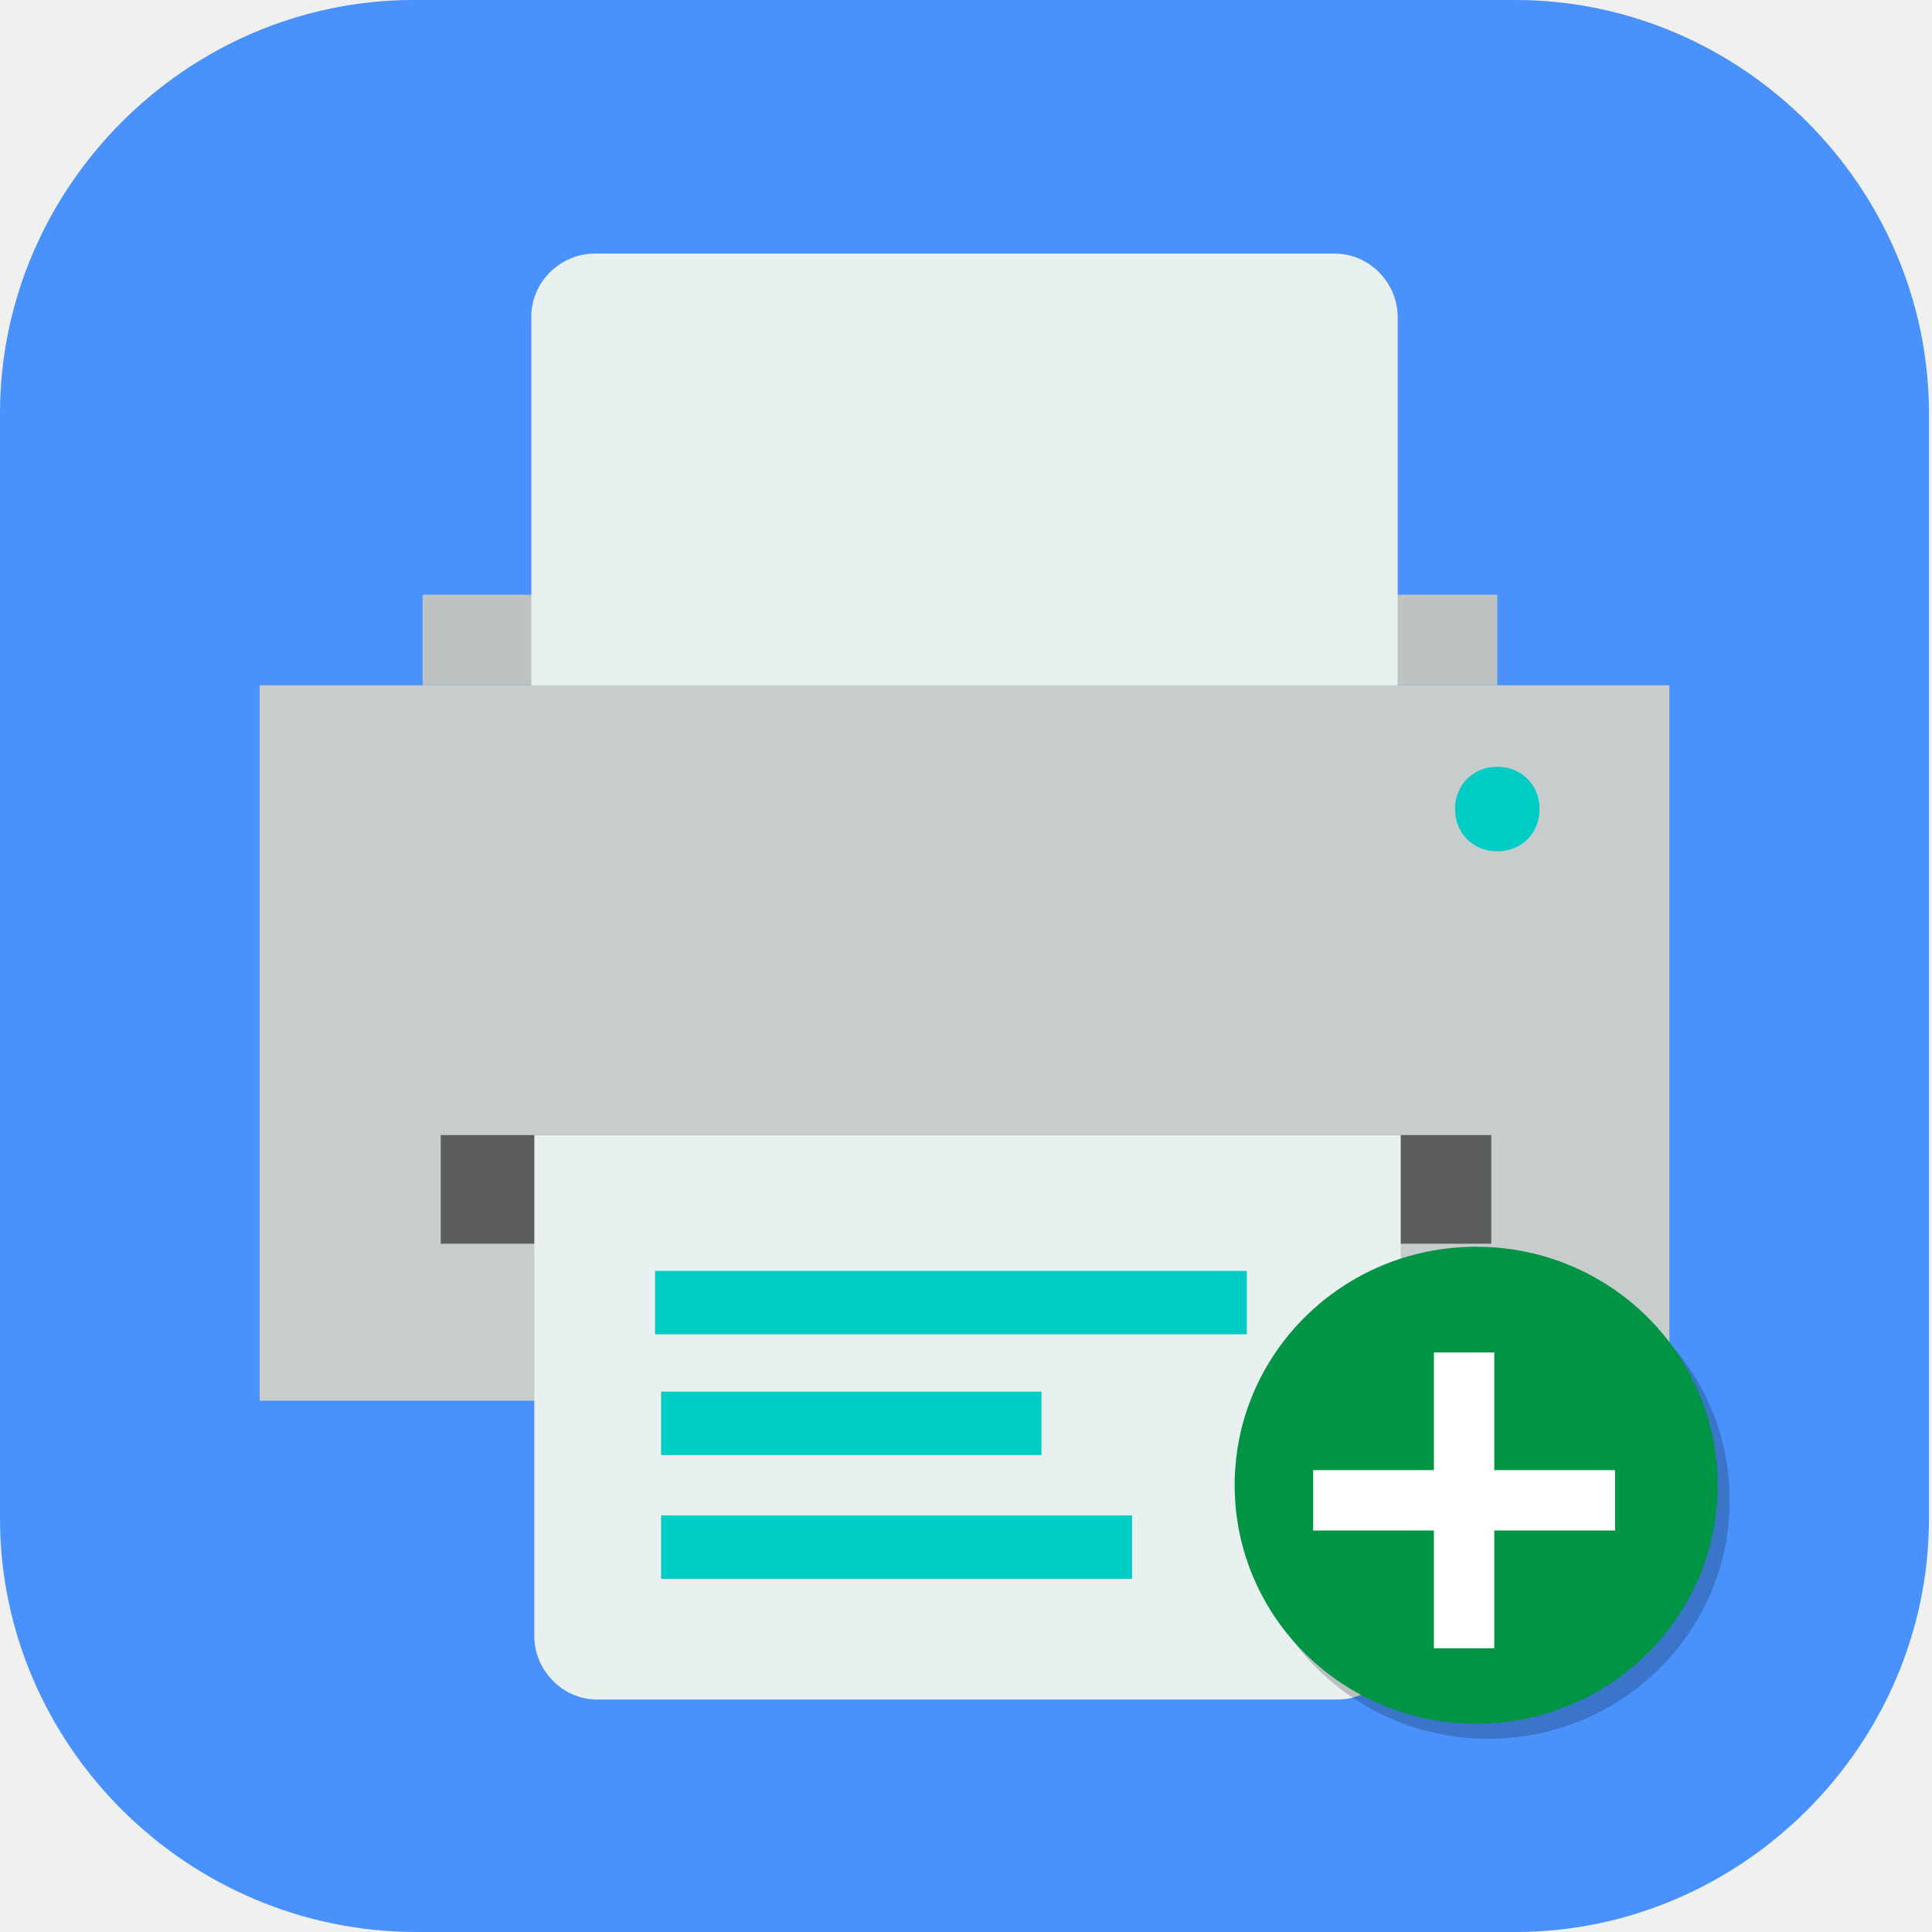
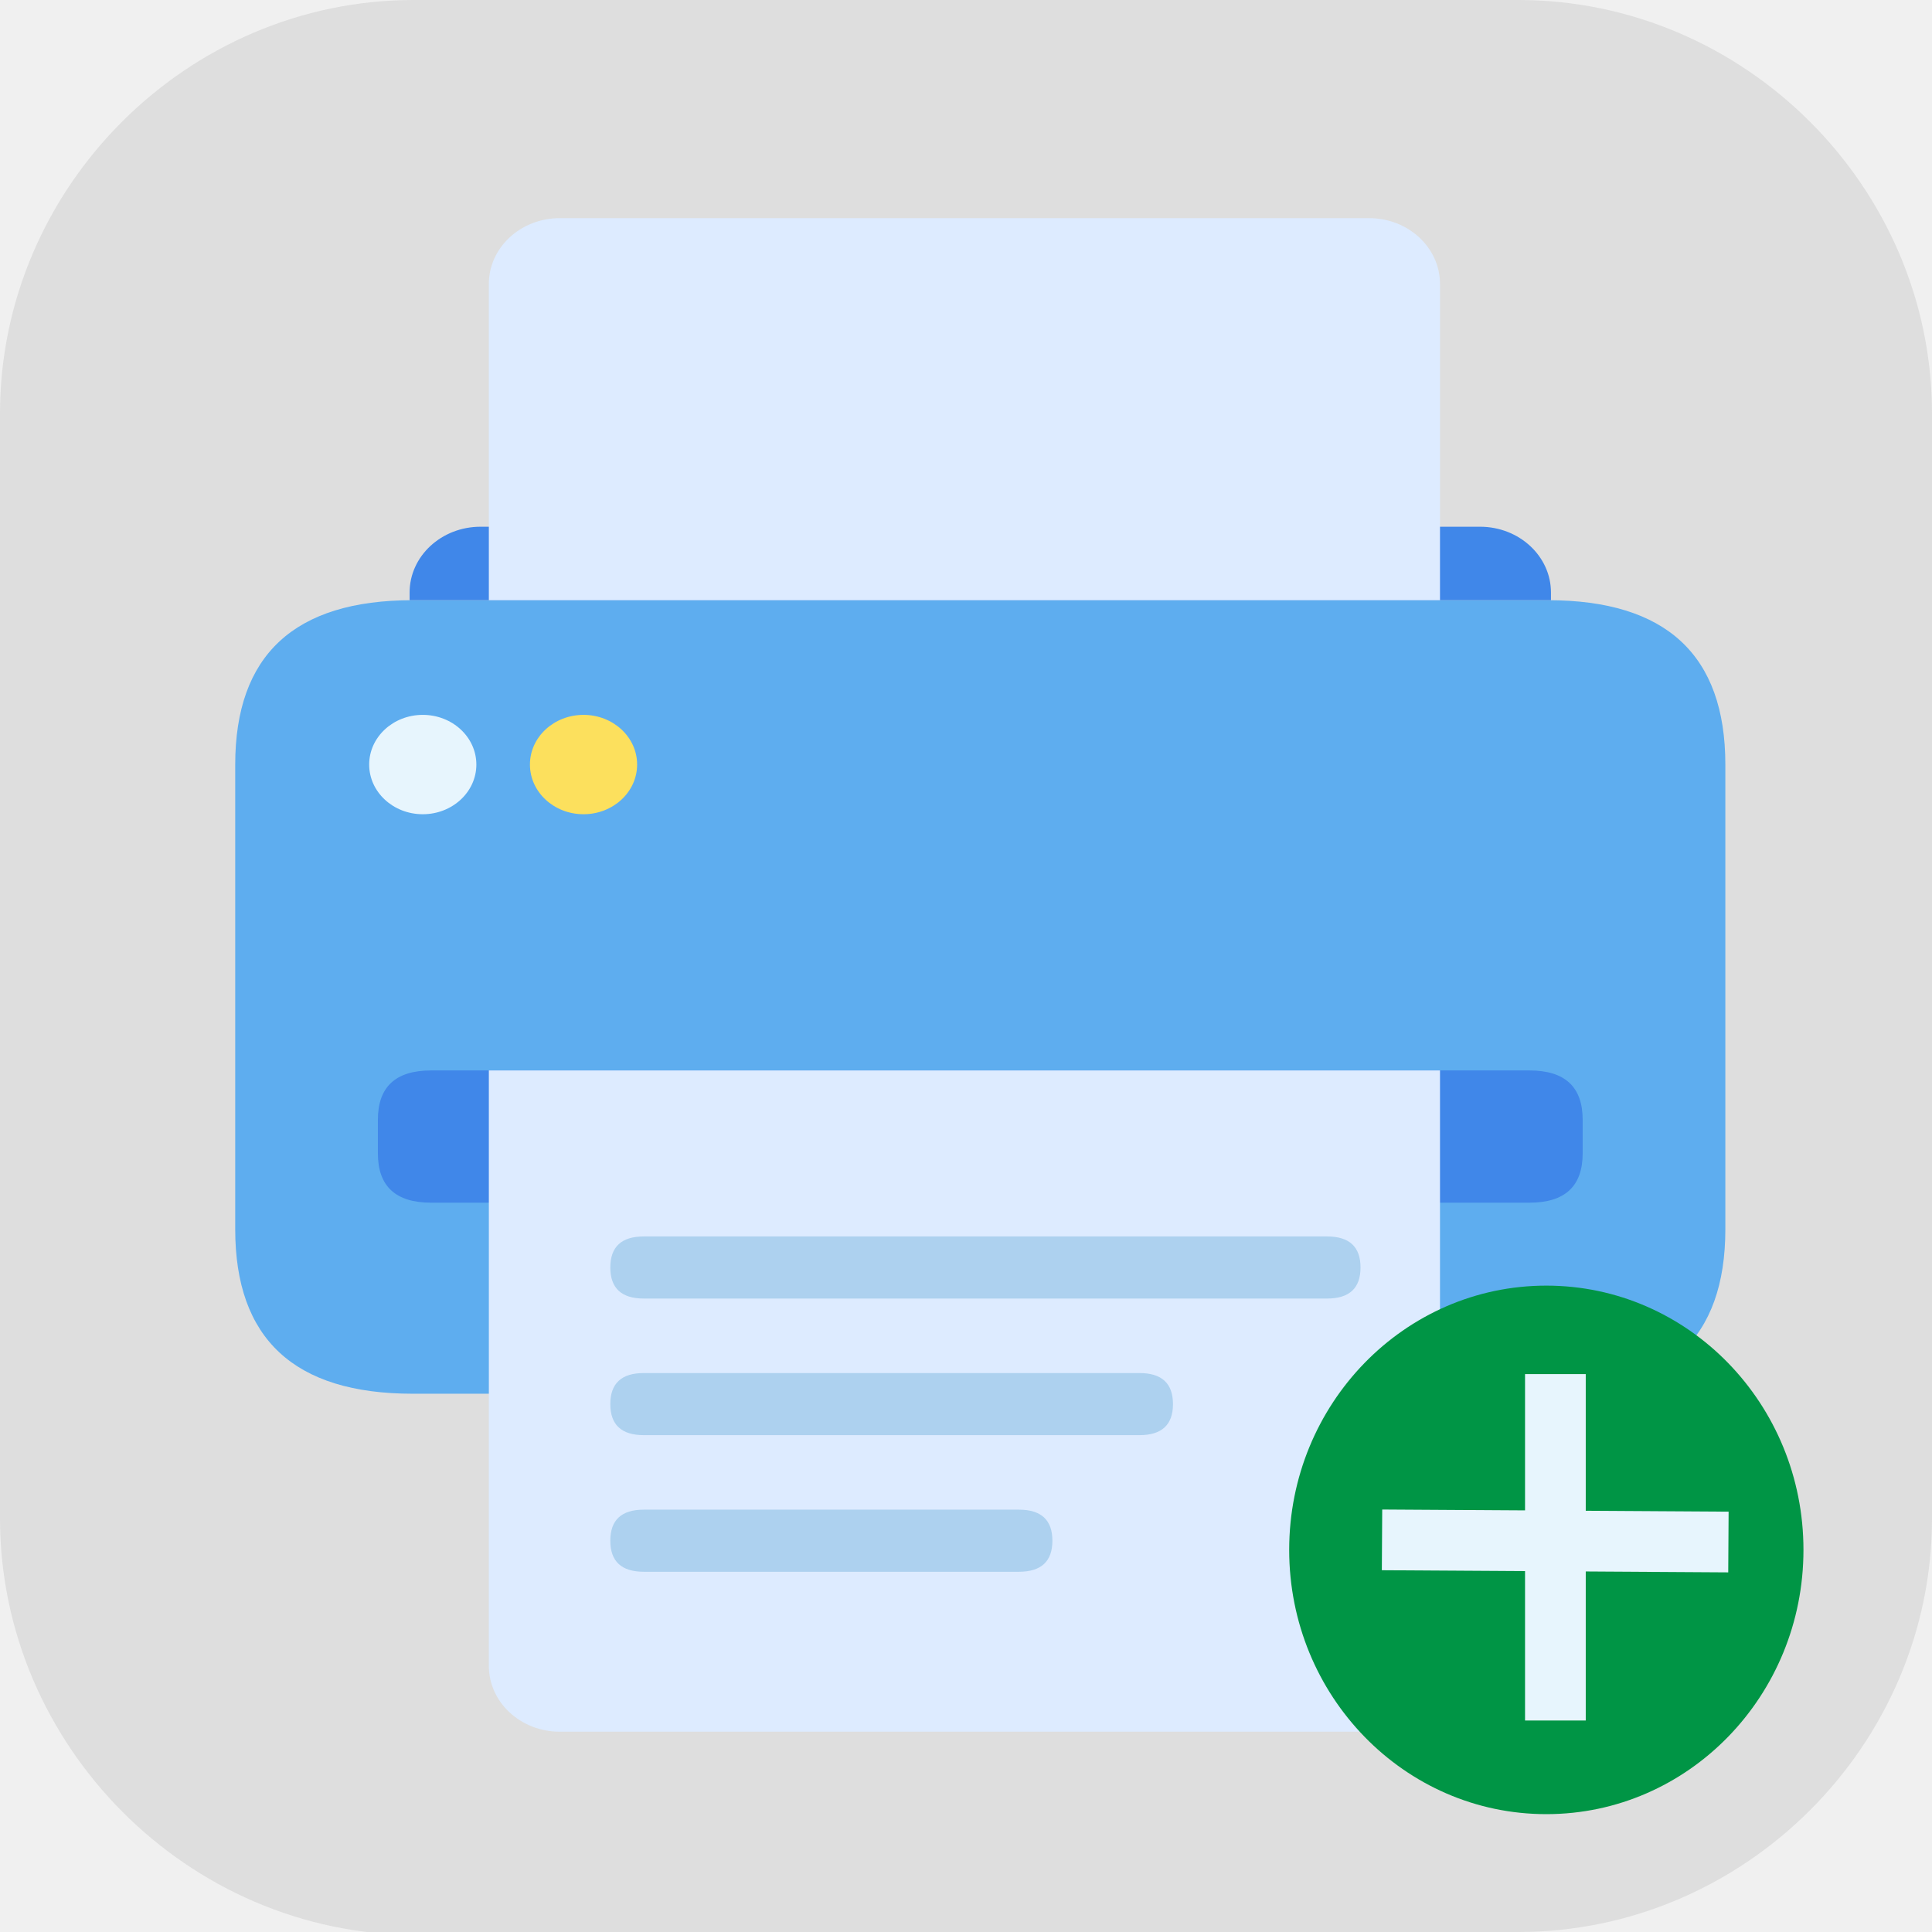
- <svg xmlns="http://www.w3.org/2000/svg" id="_图层_1" version="1.1" viewBox="0 0 64 64" width="48" height="48">
-   <defs>
-     <style>
+ <svg xmlns="http://www.w3.org/2000/svg" id="_图层_1" version="1.1" viewBox="0 0 64 64" width="48" height="48" xml:space="preserve">
+   <defs id="defs6">
+     <style id="style1">
      .st0 {
-         fill: #4f9a3c;
+         fill-opacity: .5;
      }

-       .st0, .st1, .st2, .st3, .st4, .st5 {
+       .st0, .st1, .st2, .st3, .st4, .st5, .st6, .st7 {
+         fill: #fff;
+       }
+ 
+       .st8 {
+         fill: #133c9a;
+       }
+ 
+       .st2, .st9 {
        display: none;
      }

-       .st6 {
-         fill: #bdc2c2;
+       .st3 {
+         fill-opacity: .2;
      }

-       .st1, .st2, .st7 {
-         isolation: isolate;
-       }
- 
-       .st1, .st7 {
-         opacity: .2;
-       }
- 
-       .st2 {
-         opacity: .1;
-       }
- 
-       .st2, .st8 {
-         fill: #fff;
-       }
- 
-       .st9 {
-         fill: #00ccc6;
+       .st4 {
+         fill-opacity: .9;
      }

      .st10 {
-         fill: #009545;
+         fill: #3370ff;
      }

      .st11 {
-         fill: #5c5e5e;
+         fill: url(#_未命名的渐变_3);
      }

      .st12 {
-         fill: #e9f0f0;
+         fill: url(#_未命名的渐变);
+       }
+ 
+       .st5 {
+         fill-opacity: .3;
+       }
+ 
+       .st6 {
+         fill-opacity: 0;
+       }
+ 
+       .st7 {
+         fill-opacity: .7;
      }

      .st13 {
-         fill: #a45390;
+         fill: #00d6b9;
      }

      .st14 {
-         fill: #4992fd;
-       }
- 
-       .st4 {
-         fill: #9cda72;
-       }
- 
-       .st15 {
-         fill: #6db832;
-       }
- 
-       .st16 {
-         fill: #c2352a;
-       }
- 
-       .st17 {
-         fill: #4987d7;
-       }
- 
-       .st5 {
-         fill: #e4e4e4;
-       }
- 
-       .st18 {
-         fill: #c7cccc;
+         fill: url(#_未命名的渐变_2);
      }
    </style>
+     <radialGradient id="_未命名的渐变" data-name="未命名的渐变" cx="123.9" cy="-40.2" fx="123.9" fy="-40.2" r="59.4" gradientTransform="translate(-26.8 25.5) scale(.6 -.7)" gradientUnits="userSpaceOnUse">
+       <stop offset="0" stop-color="#db202e" id="stop1" />
+       <stop offset="1" stop-color="#e01b24" id="stop2" />
+     </radialGradient>
+     <radialGradient id="_未命名的渐变_2" data-name="未命名的渐变 2" cx="67.6" cy="26.8" fx="67.6" fy="26.8" r="105.2" gradientTransform="translate(-26.6 25.3) scale(.6 -.7)" gradientUnits="userSpaceOnUse">
+       <stop offset="0" stop-color="#ffb648" id="stop3" />
+       <stop offset="1" stop-color="#ff7800" stop-opacity="0" id="stop4" />
+     </radialGradient>
+     <radialGradient id="_未命名的渐变_3" data-name="未命名的渐变 3" cx="61.7" cy="18.6" fx="61.7" fy="18.6" r="68" gradientTransform="translate(-26.8 25.8) scale(.6 -.7)" gradientUnits="userSpaceOnUse">
+       <stop offset="0" stop-color="#c64600" id="stop5" />
+       <stop offset="1" stop-color="#a51d2d" id="stop6" />
+     </radialGradient>
  </defs>
-   <path class="st14" d="M50.3,64H13.8c-7.6,0-13.8-6.2-13.8-13.7V13.7C0,6.2,6.2,0,13.7,0h36.5c7.5,0,13.7,6.2,13.7,13.7v36.6c0,7.5-6.2,13.7-13.7,13.7h0Z" />
-   <g class="st3">
-     <path class="st1" d="M0,59.5v2.3c0,1.9,1.5,3.4,3.4,3.4h57.4c1.9,0,3.4-1.5,3.4-3.4v-2.3c0,1.9-1.5,3.4-3.4,3.4H3.4C1.5,63,0,61.4,0,59.5Z" />
-     <path class="st17" d="M3.2-.1C2.3-.1,1.5.3.9.8l31.2,31.2L63.3.8c-.6-.6-1.4-.9-2.3-.9H3.2h0Z" />
-     <path class="st13" d="M3.2,64.1c-.9,0-1.7-.4-2.3-.9l31.2-31.2,31.2,31.2c-.6.6-1.4.9-2.3.9H3.2h0Z" />
-     <path class="st15" d="M64.2,3.1c0-.9-.4-1.7-.9-2.3l-31.2,31.2,31.2,31.2c.6-.6.9-1.4.9-2.3V3.1h0Z" />
-     <path class="st16" d="M0,3.1C0,2.2.4,1.4.9.8l31.2,31.2L.9,63.2c-.6-.6-.9-1.4-.9-2.3V3.1h0Z" />
-     <path class="st7" d="M35,5.6c-1.4,0-2.5.2-3.6.5-1,.3-1.9.8-2.6,1.3-.7.6-1.3,1.2-1.8,2-.5.8-.8,1.3-1.1,2.1-.3.9-.5,1.8-.6,2.8-.1,1-.2,1.9-.2,2.9h0c0,1.5.2,2.9.5,4,.4,1.1.9,2,1.5,2.8.7.7,1.4,1.3,2.3,1.7.9.4,1.8.5,2.8.5s2-.2,2.8-.5c.8-.3,1.5-.8,2.1-1.4.6-.6,1-1.4,1.3-2.2.3-.9.5-1.9.5-3s-.1-2-.4-2.8c-.3-.8-.6-1.6-1.1-2.1-.5-.6-1.1-1-1.8-1.3-.7-.3-1.5-.4-2.4-.4s-1.1,0-1.5.2c-.4.1-.8.3-1.2.5-.4.2-.7.6-.9.9-.3.3-.5.6-.7.9h-.2c0-1,.2-1.8.4-2.6.2-.8.5-1.1,1-1.7.5-.6,1.1-1,1.9-1.3.8-.3,1.8-.5,3.1-.5s.8,0,1.2,0c.4,0,.8.1,1.1.2v-3.5c-.2,0-.4,0-.6,0-.2,0-.5,0-.7,0-.2,0-.5,0-.7,0s-.4,0-.6,0ZM32.4,16c.8,0,1.5.3,1.9.9.4.6.6,1.4.6,2.4s0,1.1-.2,1.6c-.1.4-.3.8-.5,1.1-.2.3-.5.5-.8.7-.3.1-.7.2-1,.2s-.9-.1-1.2-.4c-.3-.2-.6-.5-.9-.9-.2-.4-.4-.8-.5-1.3-.1-.5-.2-1-.2-1.4s0-.7.2-1c.1-.3.3-.6.6-.9.3-.3.6-.5.9-.7.4-.2.7-.3,1.2-.3ZM47,24v10.3l1,.9c.2,0,.4-.1.6-.2.2,0,.5-.1.8-.2.3,0,.5,0,.8-.1.3,0,.5,0,.8,0,1.3,0,2.3.3,3,.8.6.5,1,1.3,1,2.3s-.3,2-1,2.5c-.7.5-1.6.8-2.9.8s-.9,0-1.3,0c-.5,0-.9-.2-1.4-.3-.5-.1-.9-.3-1.3-.4-.4-.2-.8-.3-1.1-.5v3.7c.3.2.7.3,1.1.5.4.1.9.3,1.3.3.5,0,1,.2,1.5.2.5,0,1,0,1.5,0,1.3,0,2.4-.2,3.4-.5,1-.3,1.8-.8,2.5-1.4.7-.6,1.2-1.4,1.5-2.2.3-.9.5-1.9.5-3s-.2-1.9-.5-2.7c-.3-.8-.8-1.4-1.3-2-.6-.5-1.2-.9-2-1.2-.8-.3-1.6-.4-2.5-.4h0c-.6,0-1.1,0-1.5.1-.4,0-.7.1-1,.2l.3-4.1h6.5v-3.4h-10.3ZM11.5,24.1c-.8,0-1.6,0-2.2.3-.7.2-1.3.4-1.8.6-.6.3-1.1.6-1.5.9-.5.3-.9.5-1.3.9l2.4,2.8c.7-.7,1.5-1.2,2.1-1.6.7-.4,1.4-.5,2.1-.5s1.3.2,1.7.6c.4.4.6.9.6,1.6s0,1.2-.3,1.7c-.2.5-.5,1.1-.8,1.6-.4.5-.8,1.1-1.3,1.6-.5.6-1,1.2-1.7,1.8l-4.8,5.4v2.8h13.7v-3.4h-8.3v-.2l2.5-2.7c.7-.7,1.4-1.4,2-2.1.6-.7,1.2-1.4,1.7-2.1.5-.7.9-1.4,1.1-2.2.3-.7.4-1.5.4-2.3s-.1-1.7-.4-2.4c-.3-.7-.7-1.1-1.3-1.6-.6-.5-1.2-.9-2-1.2-.8-.3-1.7-.4-2.6-.4ZM25.2,42.5v3.2h9.4l-7.3,17.2h4.5l7.1-17.7v-2.7h-13.8Z" />
-     <path class="st8" d="M35,4.5c-1.4,0-2.5.2-3.6.5-1,.3-1.9.8-2.6,1.3-.7.6-1.3,1.2-1.8,2-.5.8-.8,1.3-1.1,2.1-.3.9-.5,1.8-.6,2.8-.1,1-.2,1.9-.2,2.9h0c0,1.5.2,2.9.5,4,.4,1.1.9,2,1.5,2.8.7.7,1.4,1.3,2.3,1.7.9.4,1.8.5,2.8.5s2-.2,2.8-.5c.8-.3,1.5-.8,2.1-1.4.6-.6,1-1.4,1.3-2.2.3-.9.5-1.9.5-3s-.1-2-.4-2.8c-.3-.8-.6-1.6-1.1-2.1-.5-.6-1.1-1-1.8-1.3-.7-.3-1.5-.4-2.4-.4s-1.1,0-1.5.2c-.4.1-.8.3-1.2.5-.4.2-.7.6-.9.9-.3.3-.5.6-.7.9h-.2c0-1,.2-1.8.4-2.6.2-.8.5-1.1,1-1.7.5-.6,1.1-1,1.9-1.3.8-.3,1.8-.5,3.1-.5s.8,0,1.2,0c.4,0,.8.1,1.1.2v-3.5c-.2,0-.4,0-.6,0-.2,0-.5,0-.7,0-.2,0-.5,0-.7,0s-.4,0-.6,0ZM32.4,14.9c.8,0,1.5.3,1.9.9.4.6.6,1.4.6,2.4s0,1.1-.2,1.6c-.1.4-.3.8-.5,1.1-.2.3-.5.5-.8.7-.3.1-.7.2-1,.2s-.9-.1-1.2-.4c-.3-.2-.6-.5-.9-.9-.2-.4-.4-.8-.5-1.3-.1-.5-.2-1-.2-1.4s0-.7.2-1c.1-.3.3-.6.6-.9.3-.3.6-.5.9-.7.4-.2.7-.3,1.2-.3ZM47,22.8v10.3l1,.9c.2,0,.4-.1.6-.2.2,0,.5-.1.8-.2.3,0,.5,0,.8-.1.3,0,.5,0,.8,0,1.3,0,2.3.3,3,.8.6.5,1,1.3,1,2.3s-.3,2-1,2.5c-.7.5-1.6.8-2.9.8s-.9,0-1.3,0c-.5,0-.9-.2-1.4-.3-.5-.1-.9-.3-1.3-.4-.4-.2-.8-.3-1.1-.5v3.7c.3.2.7.3,1.1.5.4.1.9.3,1.3.3.5,0,1,.2,1.5.2.5,0,1,0,1.5,0,1.3,0,2.4-.2,3.4-.5,1-.3,1.8-.8,2.5-1.4.7-.6,1.2-1.4,1.5-2.2.3-.9.5-1.9.5-3s-.2-1.9-.5-2.7c-.3-.8-.8-1.4-1.3-2-.6-.5-1.2-.9-2-1.2-.8-.3-1.6-.4-2.5-.4h0c-.6,0-1.1,0-1.5.1-.4,0-.7.1-1,.2l.3-4.1h6.5v-3.4h-10.3ZM11.5,22.9c-.8,0-1.6,0-2.2.3-.7.2-1.3.4-1.8.6-.6.3-1.1.6-1.5.9-.5.3-.9.5-1.3.9l2.4,2.8c.7-.7,1.5-1.2,2.1-1.6.7-.4,1.4-.5,2.1-.5s1.3.2,1.7.6c.4.4.6.9.6,1.6s0,1.2-.3,1.7c-.2.5-.5,1.1-.8,1.6-.4.5-.8,1.1-1.3,1.6-.5.6-1,1.2-1.7,1.8l-4.8,5.4v2.8h13.7v-3.4h-8.3v-.2l2.5-2.7c.7-.7,1.4-1.4,2-2.1.6-.7,1.2-1.4,1.7-2.1.5-.7.9-1.4,1.1-2.2.3-.7.4-1.5.4-2.3s-.1-1.7-.4-2.4c-.3-.7-.7-1.1-1.3-1.6-.6-.5-1.2-.9-2-1.2-.8-.3-1.7-.4-2.6-.4ZM25.2,41.4v3.2h9.4l-7.3,17.2h4.5l7.1-17.7v-2.7h-13.8Z" />
-     <path class="st2" d="M3.4-.1C1.5-.1,0,1.4,0,3.3v1.1C0,2.6,1.5,1,3.4,1h57.4c1.9,0,3.4,1.5,3.4,3.4v-1.1c0-1.9-1.5-3.4-3.4-3.4H3.4Z" />
+   <path class="st1" d="M47.5,64.1H13.8c-7.6,0-13.8-6.3-13.8-13.8V13.7C0,6.2,6.2,0,13.7,0h36.6c7.5,0,13.7,6.2,13.7,13.7v36.6c0,7.5-6.2,13.7-13.7,13.7h-2.9.1Z" id="path6" style="fill:#cccccc;opacity:0.5" />
+   <g id="g11" transform="matrix(0.05337168,0,0,0.04947455,5.147487,7.226263)">
+     <path d="m 49.548,255.813 m 110.108,0 h 704.666 q 110.108,0 110.108,110.108 v 311.098 q 0,110.108 -110.108,110.108 H 159.656 q -110.108,0 -110.108,-110.108 V 365.92 q 0,-110.108 110.108,-110.108 z" fill="#5eadef" p-id="33607" id="path1" />
+     <path d="m 201.827,206.617 h 620.324 a 44.043,44.043 0 0 1 44.043,44.043 v 5.153 h -708.41 v -5.153 a 44.043,44.043 0 0 1 44.043,-44.043 z" fill="#4087e9" p-id="33608" id="path2" />
+     <path d="m 251.012,0 h 502.266 a 44.043,44.043 0 0 1 44.043,44.043 V 255.813 H 206.969 V 44.043 A 44.043,44.043 0 0 1 251.012,0 Z" fill="#ddebff" p-id="33609" id="path3" />
+     <path d="m 138.097,570.665 m 33.032,0 h 681.709 q 33.032,0 33.032,33.032 v 22.484 q 0,33.032 -33.032,33.032 H 171.129 q -33.032,0 -33.032,-33.032 v -22.484 q 0,-33.032 33.032,-33.032 z" fill="#4087e9" p-id="33610" id="path4" />
+     <path d="m 165.954,365.854 m -33.263,0 a 33.263,33.263 0 1 0 66.527,0 33.263,33.263 0 1 0 -66.527,0 z" fill="#e7f5fd" p-id="33611" id="path5" />
+     <path d="m 206.969,570.665 h 590.353 v 398.721 a 44.043,44.043 0 0 1 -44.043,44.043 H 251.012 a 44.043,44.043 0 0 1 -44.043,-44.043 z" fill="#ddebff" p-id="33612" id="path6-7" />
+     <path d="m 282.36,681.819 m 20.788,0 h 424.057 q 20.788,0 20.788,20.788 v 0 q 0,20.788 -20.788,20.788 H 303.148 q -20.788,0 -20.788,-20.788 v 0 q 0,-20.788 20.788,-20.788 z" fill="#add1ef" p-id="33613" id="path7" />
+     <path d="m 282.36,773.285 m 20.788,0 h 307.651 q 20.788,0 20.788,20.788 v 0 q 0,20.788 -20.788,20.788 H 303.148 q -20.788,0 -20.788,-20.788 v 0 q 0,-20.788 20.788,-20.788 z" fill="#add1ef" p-id="33614" id="path8" />
+     <path d="m 282.36,864.751 m 20.788,0 H 535.959 q 20.788,0 20.788,20.788 v 0 q 0,20.788 -20.788,20.788 H 303.148 q -20.788,0 -20.788,-20.788 v 0 q 0,-20.788 20.788,-20.788 z" fill="#add1ef" p-id="33615" id="path9" />
+     <path d="m 265.733,365.854 m -33.263,0 a 33.263,33.263 0 1 0 66.527,0 33.263,33.263 0 1 0 -66.527,0 z" fill="#fce05d" p-id="33616" id="path10" />
  </g>
-   <g>
-     <path class="st6" d="M14,19.7h35.6v3H14v-3Z" />
-     <path class="st12" d="M17.6,27.1V10.5c0-1.2,1-2.1,2.1-2.1h24.5c1.2,0,2.1,1,2.1,2.1v16.6" />
-     <path class="st18" d="M8.6,22.7h46.7v23.7H8.6v-23.7Z" />
-     <path class="st11" d="M14.6,37.6h34.8v3.6H14.6v-3.6Z" />
-     <path class="st12" d="M46.4,37.6v16.6c0,1.2-1,2.1-2.1,2.1h-24.5c-1.2,0-2.1-1-2.1-2.1v-16.6" />
-     <path class="st9" d="M48.2,26.8c0,.8.6,1.4,1.4,1.4.8,0,1.4-.6,1.4-1.4h0c0-.8-.6-1.4-1.4-1.4-.8,0-1.4.6-1.4,1.4h0Z" />
-     <path class="st9" d="M21.7,42.1h19.6v2.1h-19.6v-2.1ZM21.9,46.1h12.6v2.1h-12.6v-2.1ZM21.9,50.2h15.6v2.1h-15.6v-2.1Z" />
-   </g>
-   <g>
-     <ellipse class="st7" cx="49.3" cy="49.7" rx="8" ry="7.9" />
-     <ellipse class="st10" cx="48.9" cy="49.2" rx="8" ry="7.9" />
-     <path class="st8" d="M47.5,44.8v3.9h-4v2h4v3.9h2v-3.9h4v-2h-4v-3.9h-2Z" />
-   </g>
-   <path class="st5" d="M31.7,49.6c-3.1-.1-5.6,2.4-5.7,5.7-.1,3.2,2.3,6,5.4,6.1.1,0,.3,0,.4,0,3.1-.1,5.5-2.8,5.4-6.1,0-3.1-2.5-5.6-5.4-5.7h0Z" />
-   <path class="st5" d="M18.9,38.7c-.7.7-.8,1.8-.2,2.7l2.6,3.4c.6.8,1.8,1,2.6.3,0,0,0,0,0,0,4.7-4.1,11.5-4.4,16.6-.8.8.5,1.8.3,2.4-.5l1.9-2.5c.6-.8.5-2-.2-2.7-7.6-6.1-18.1-6.1-25.6,0h0Z" />
-   <path class="st4" d="M31.7,18.3c-8,0-15.8,2.8-22,8-.8.7-.9,1.9-.3,2.7l2.6,3.4c.7.8,1.8,1,2.6.3,0,0,0,0,0,0,10.1-8.5,24.4-8.9,34.9-.9.8.6,1.9.5,2.6-.4l1.9-2.5c.7-.8.5-2.1-.3-2.8,0,0,0,0,0,0-6.3-5.2-14-8-22-8h0Z" />
-   <path class="st0" d="M31.7,2.6c-11.3,0-22.3,4-31.1,11.4-.8.7-.9,1.9-.3,2.7,0,0,0,0,0,0l2.6,3.4c.6.8,1.8,1,2.6.3,0,0,0,0,0,0,15.5-13.1,37.3-13.4,53.2-.9.8.6,1.9.5,2.6-.3l1.9-2.5c.6-.8.5-2.1-.3-2.7,0,0,0,0,0,0C54,6.6,43,2.6,31.7,2.6Z" />
+   <ellipse style="opacity:1;fill:#009545;stroke-width:1.047;fill-opacity:1" id="path11" cx="51.224" cy="51.342" rx="8.518" ry="8.754" />
+   <rect style="opacity:1;fill:#e7f5fd;fill-opacity:1" id="rect11" width="2.011" height="11.475" x="-51.731" y="46.097" transform="rotate(-89.64467)" />
+   <rect style="fill:#e7f5fd;fill-opacity:1" id="rect11-6" width="2.011" height="11.475" x="50.519" y="45.519" />
</svg>
